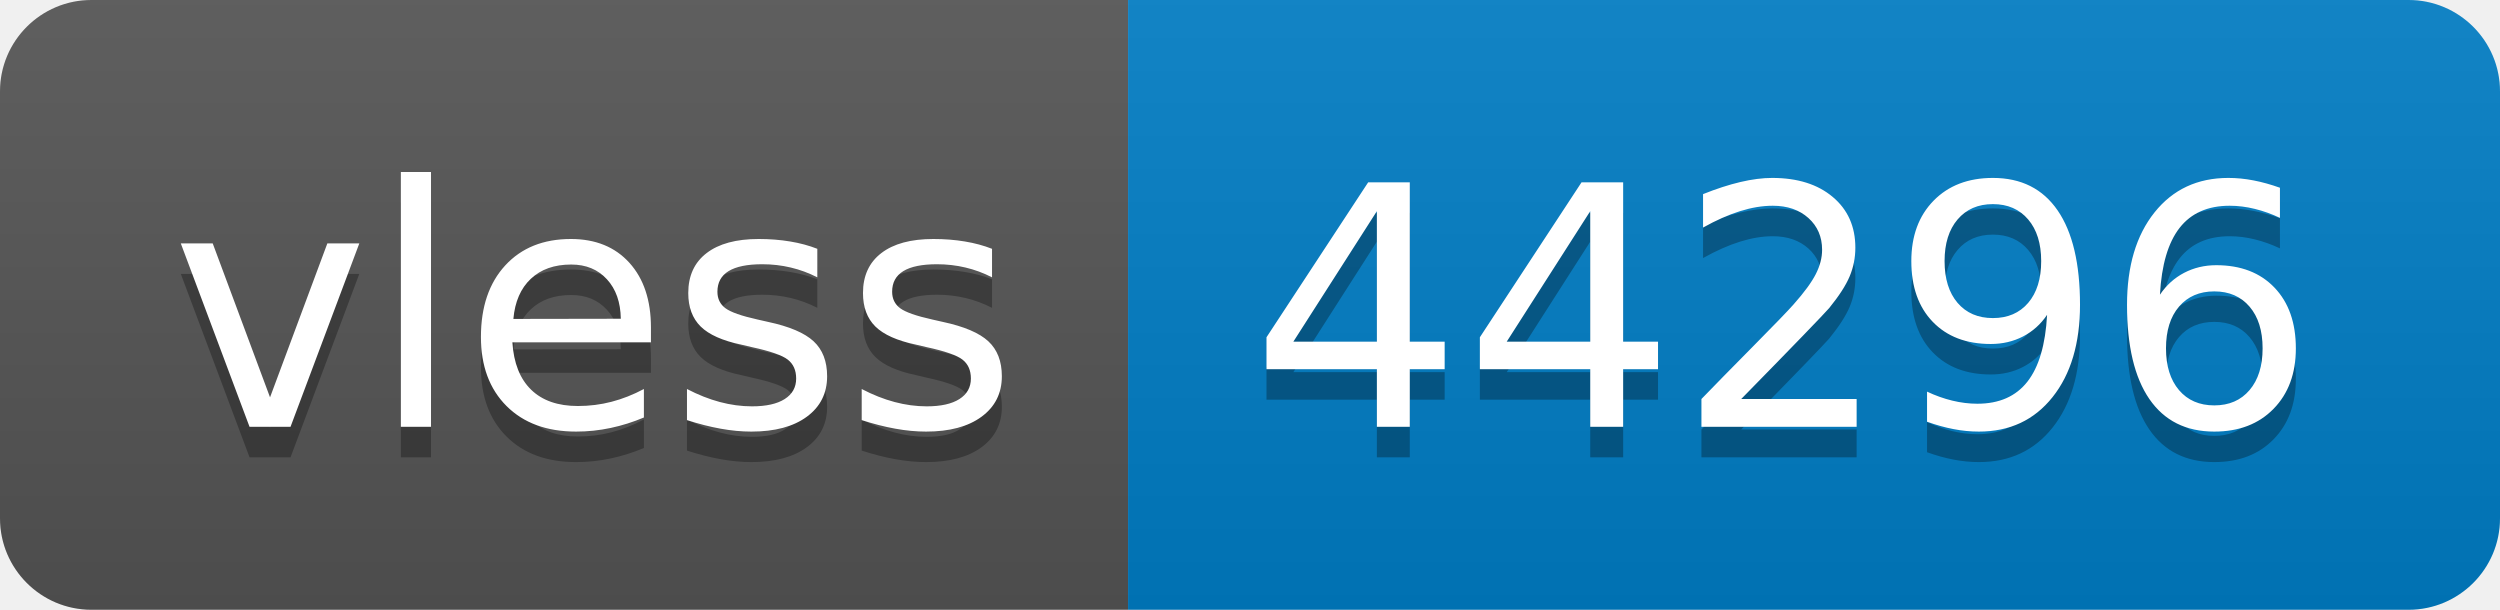
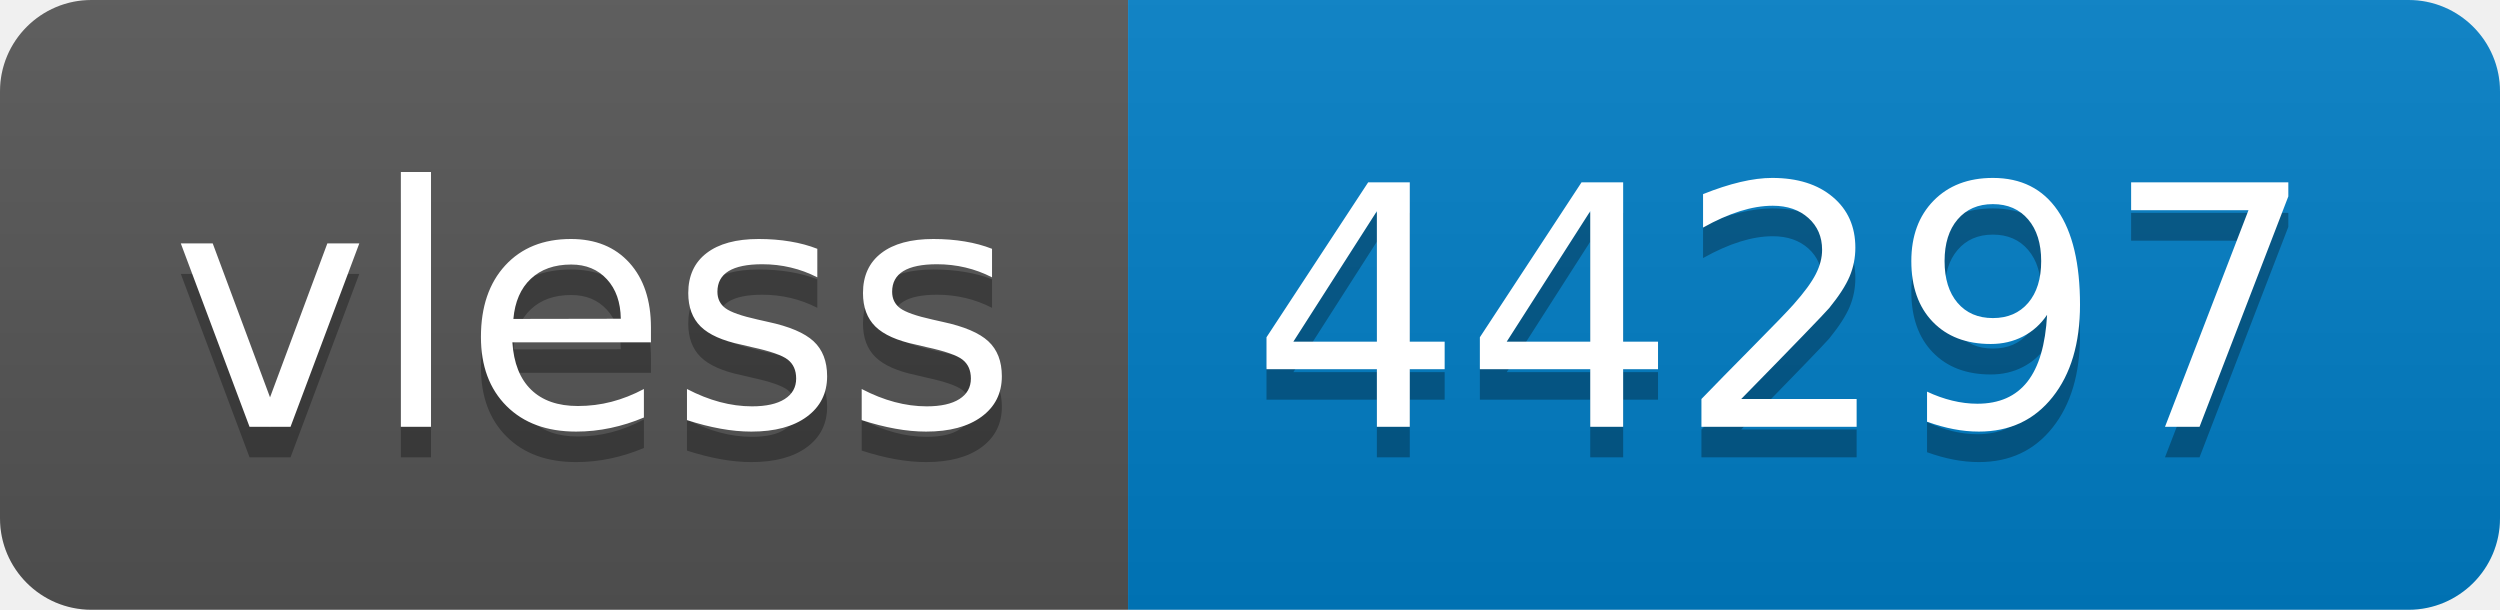
- <svg xmlns="http://www.w3.org/2000/svg" width="82" height="20" role="img" aria-label="vless: 44296">
+ <svg xmlns="http://www.w3.org/2000/svg" width="82" height="20" role="img" aria-label="vless: 44297">
  <linearGradient id="s" x2="0" y2="100%">
    <stop offset="0" stop-color="#bbb" stop-opacity=".1" />
    <stop offset="1" stop-opacity=".1" />
  </linearGradient>
  <clipPath id="r">
    <rect width="82" height="20" rx="3" fill="#fff" />
  </clipPath>
  <g clip-path="url(#r)">
    <rect width="37" height="20" fill="#555" />
    <rect x="37" width="45" height="20" fill="#007ec6" />
    <rect width="82" height="20" fill="url(#s)" />
  </g>
  <g fill="#fff" text-anchor="middle" font-family="Verdana,Geneva,DejaVu Sans,sans-serif" text-rendering="geometricPrecision" font-size="110">
    <text aria-hidden="true" x="195" y="150" fill="#010101" fill-opacity=".3" transform="scale(.1)" textLength="270">vless</text>
    <text x="195" y="140" transform="scale(.1)" fill="#fff" textLength="270">vless</text>
-     <text aria-hidden="true" x="585" y="150" fill="#010101" fill-opacity=".3" transform="scale(.1)" textLength="350">44296</text>
-     <text x="585" y="140" transform="scale(.1)" fill="#fff" textLength="350">44296</text>
+     <text aria-hidden="true" x="585" y="150" fill="#010101" fill-opacity=".3" transform="scale(.1)" textLength="350">44297</text>
+     <text x="585" y="140" transform="scale(.1)" fill="#fff" textLength="350">44297</text>
  </g>
</svg>
